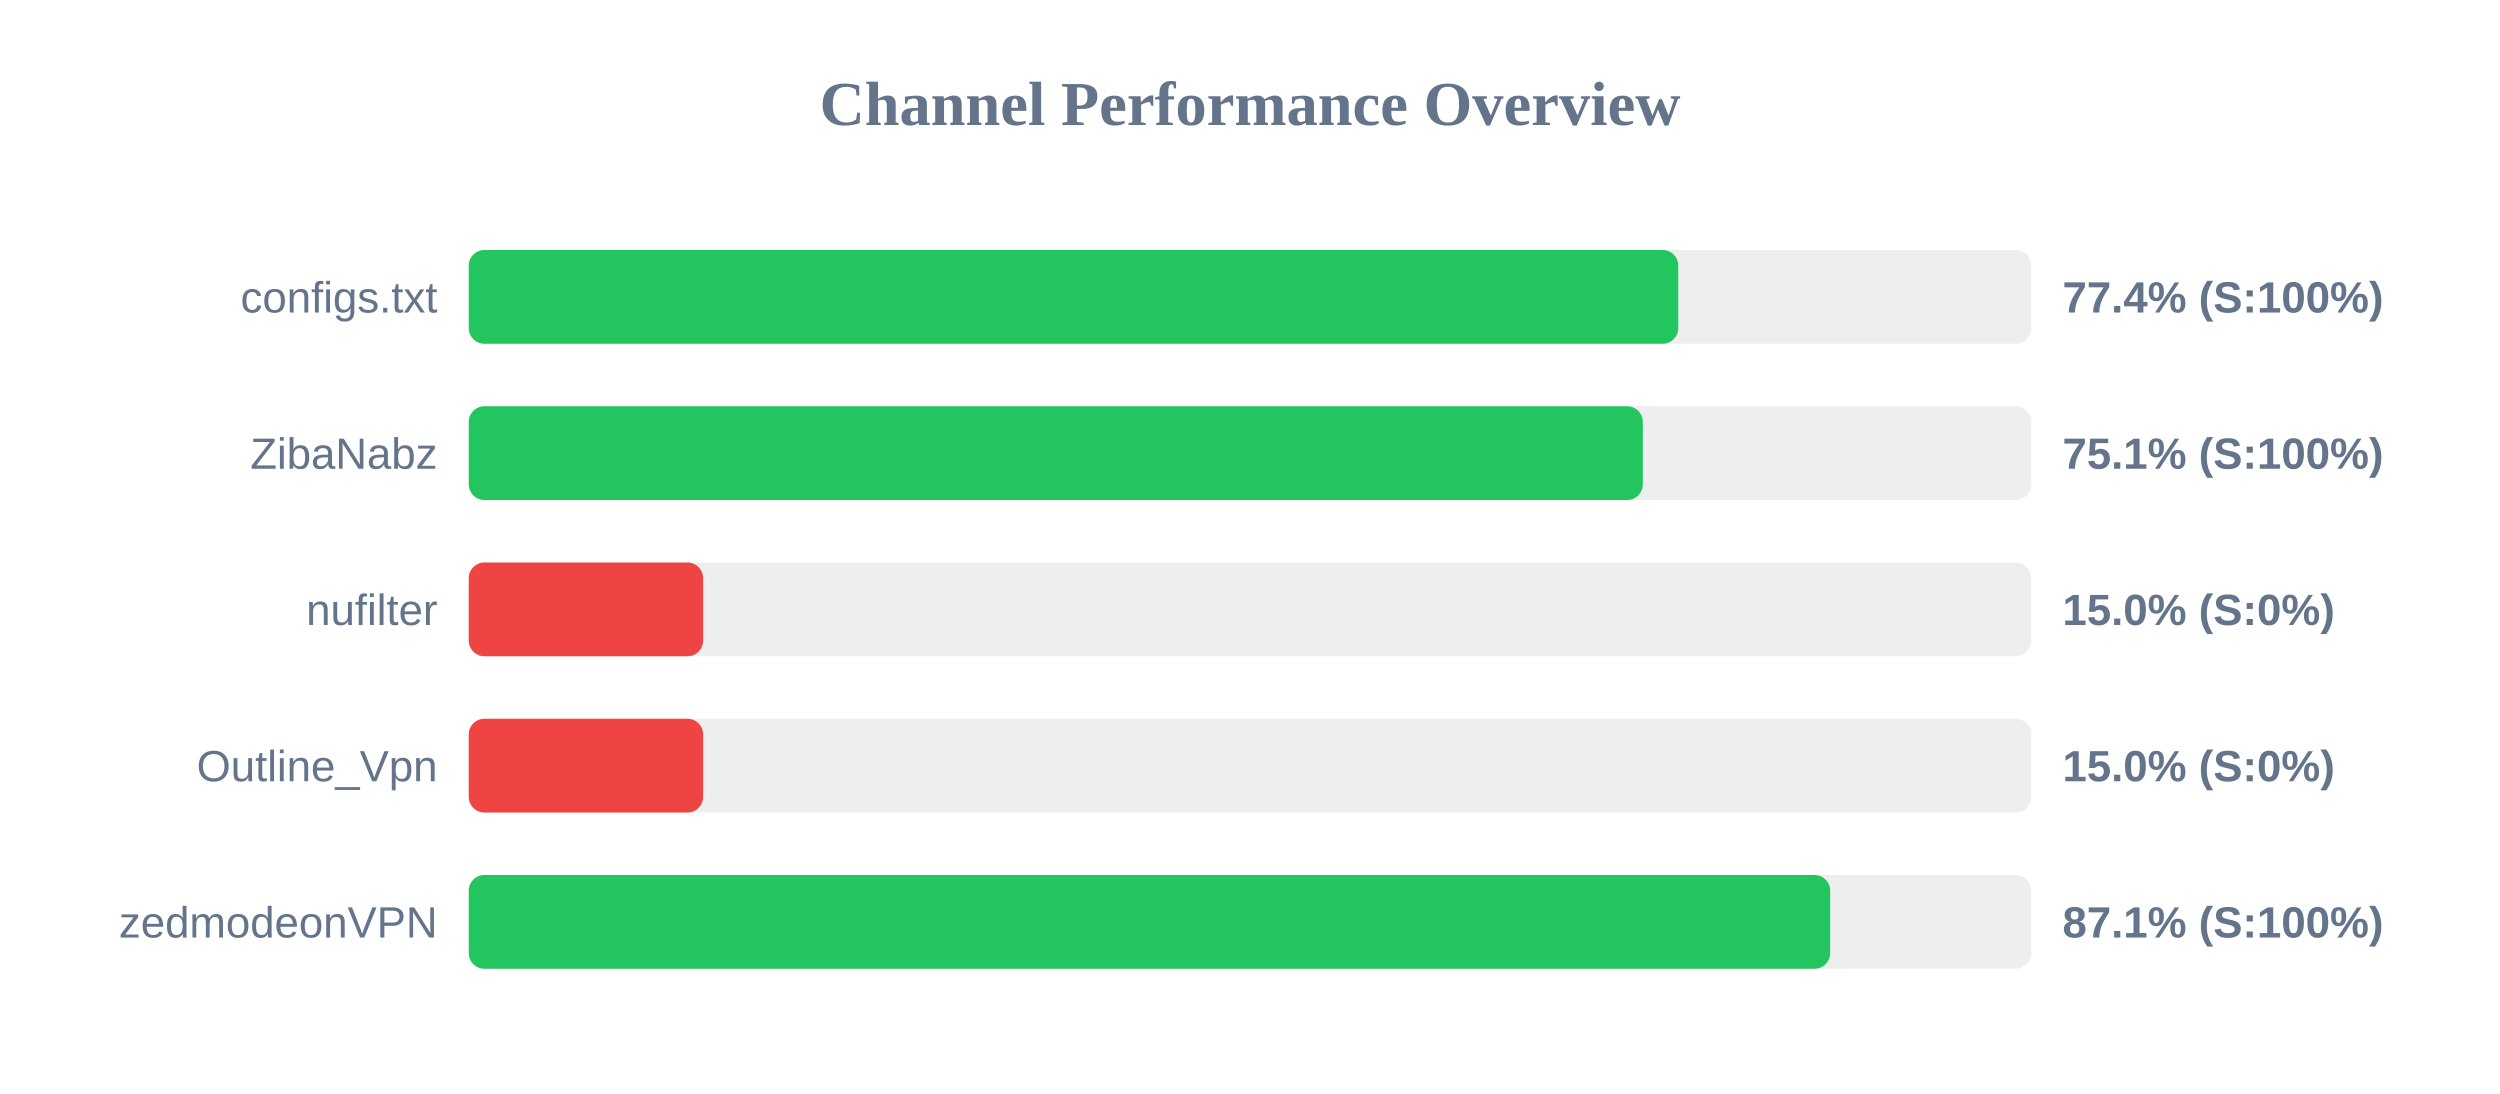
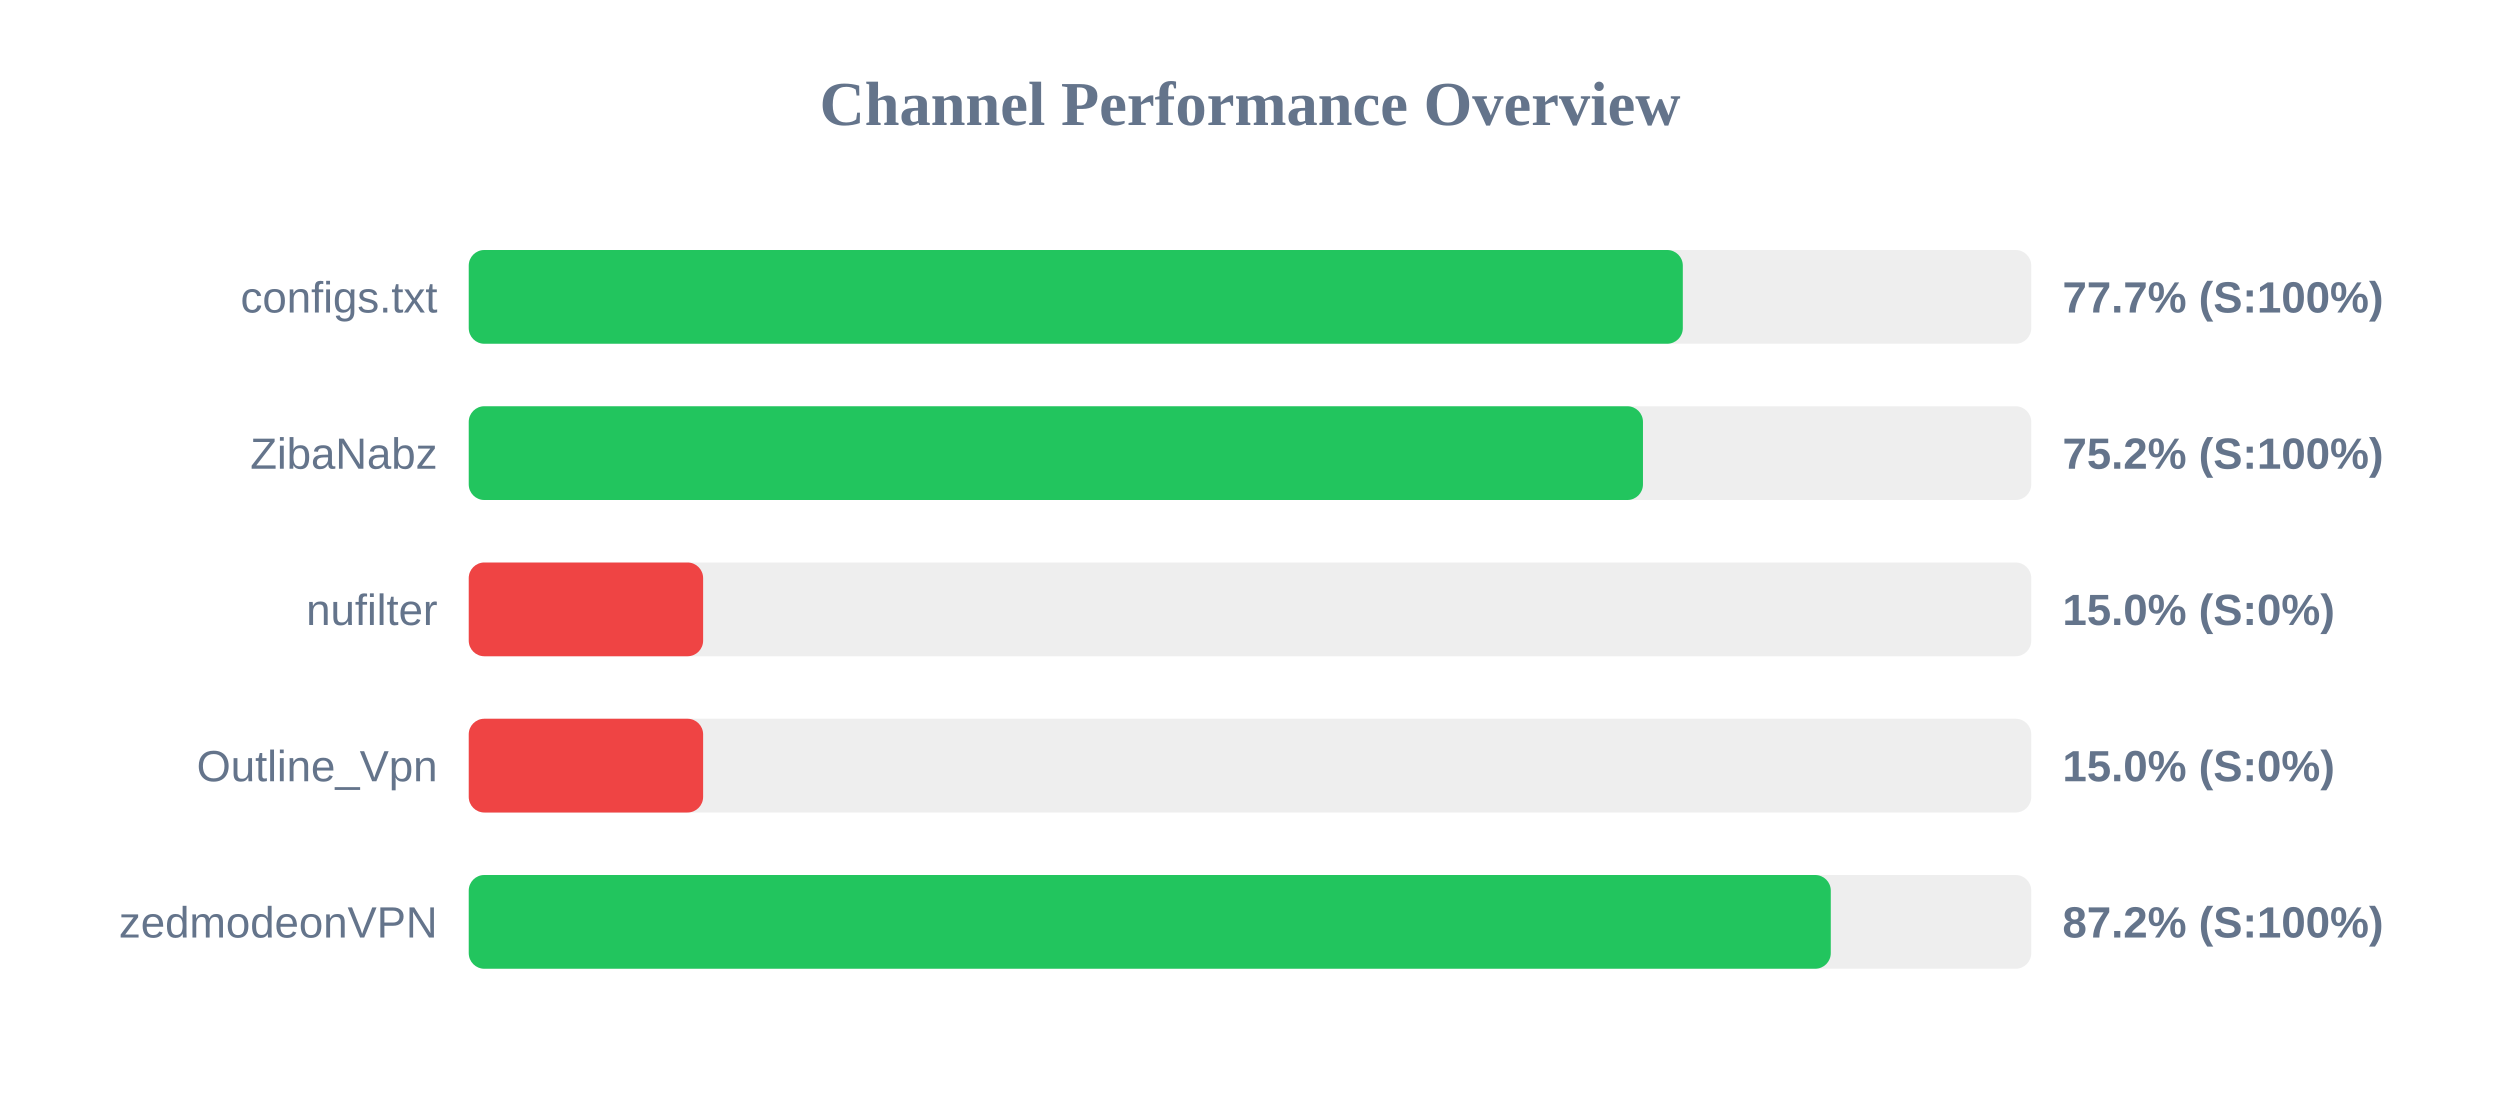
<svg xmlns="http://www.w3.org/2000/svg" width="800" height="350" version="1.1">
  <style>
        .row { font: 14px Arial; fill: #64748b; }
        .score { font: bold 14px Arial; fill: #64748b; }
    </style>
  <text x="400" y="40" text-anchor="middle" font-size="20px" font-weight="bold" fill="#64748b">Channel Performance Overview</text>
  <rect x="150" y="80" width="500" height="30" fill="#eee" rx="5" />
-   <rect x="150" y="80" width="387.05" height="30" fill="#22c55e" rx="5" />
+   <rect x="150" y="80" width="388.5" height="30" fill="#22c55e" rx="5" />
  <text x="140" y="100" text-anchor="end" class="row">configs.txt</text>
-   <text x="660" y="100" text-anchor="start" class="score">77.4% (S:100%)</text>
+   <text x="660" y="100" text-anchor="start" class="score">77.7% (S:100%)</text>
  <rect x="150" y="130" width="500" height="30" fill="#eee" rx="5" />
-   <rect x="150" y="130" width="375.7" height="30" fill="#22c55e" rx="5" />
+   <rect x="150" y="130" width="375.75" height="30" fill="#22c55e" rx="5" />
  <text x="140" y="150" text-anchor="end" class="row">ZibaNabz</text>
-   <text x="660" y="150" text-anchor="start" class="score">75.1% (S:100%)</text>
+   <text x="660" y="150" text-anchor="start" class="score">75.2% (S:100%)</text>
  <rect x="150" y="180" width="500" height="30" fill="#eee" rx="5" />
  <rect x="150" y="180" width="75.0" height="30" fill="#ef4444" rx="5" />
  <text x="140" y="200" text-anchor="end" class="row">nufilter</text>
  <text x="660" y="200" text-anchor="start" class="score">15.0% (S:0%)</text>
  <rect x="150" y="230" width="500" height="30" fill="#eee" rx="5" />
  <rect x="150" y="230" width="75.0" height="30" fill="#ef4444" rx="5" />
  <text x="140" y="250" text-anchor="end" class="row">Outline_Vpn</text>
  <text x="660" y="250" text-anchor="start" class="score">15.0% (S:0%)</text>
  <rect x="150" y="280" width="500" height="30" fill="#eee" rx="5" />
-   <rect x="150" y="280" width="435.65" height="30" fill="#22c55e" rx="5" />
+   <rect x="150" y="280" width="435.85" height="30" fill="#22c55e" rx="5" />
  <text x="140" y="300" text-anchor="end" class="row">zedmodeonVPN</text>
-   <text x="660" y="300" text-anchor="start" class="score">87.1% (S:100%)</text>
+   <text x="660" y="300" text-anchor="start" class="score">87.2% (S:100%)</text>
</svg>
